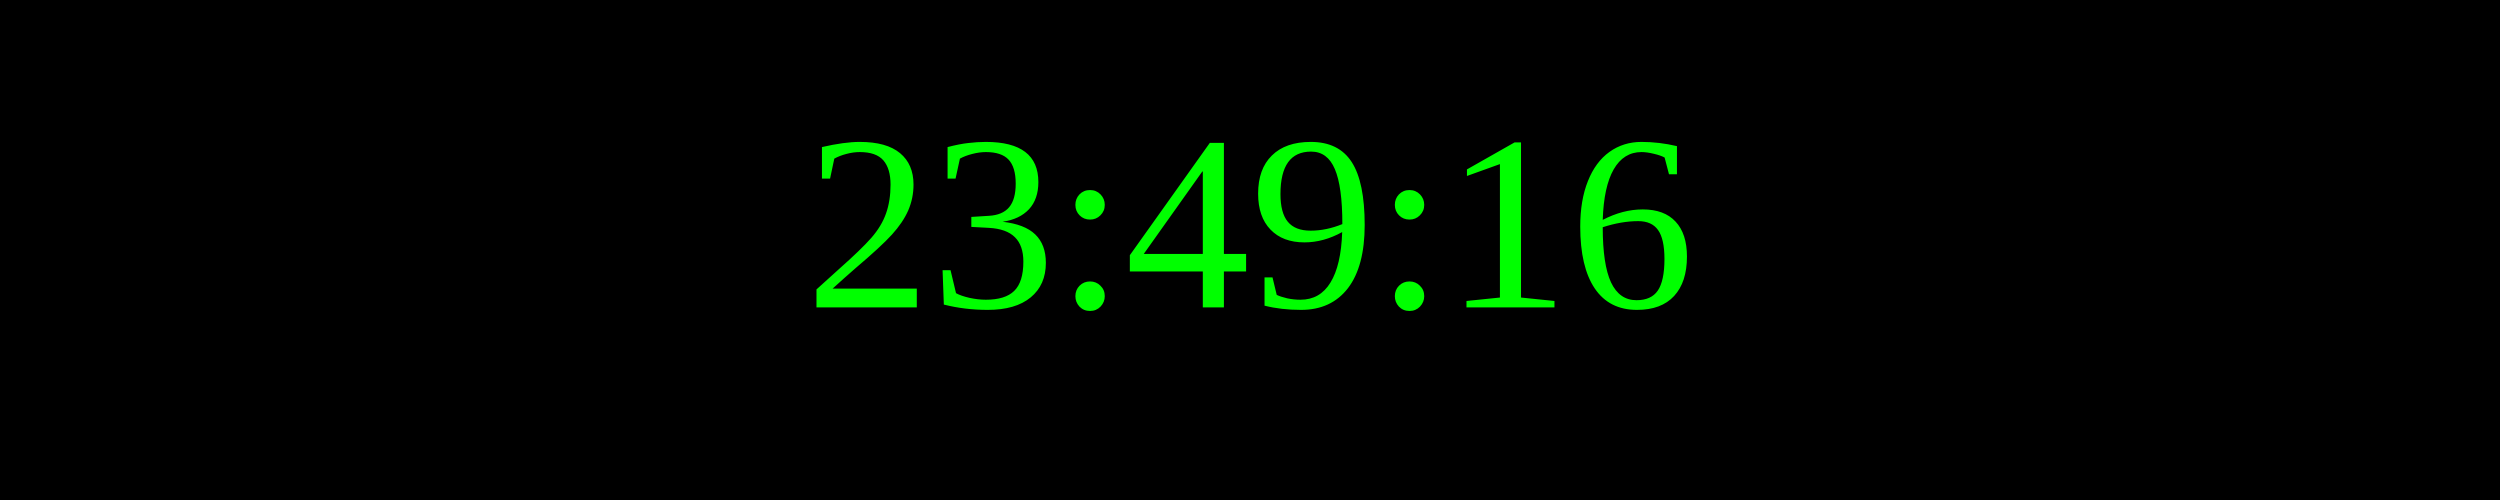
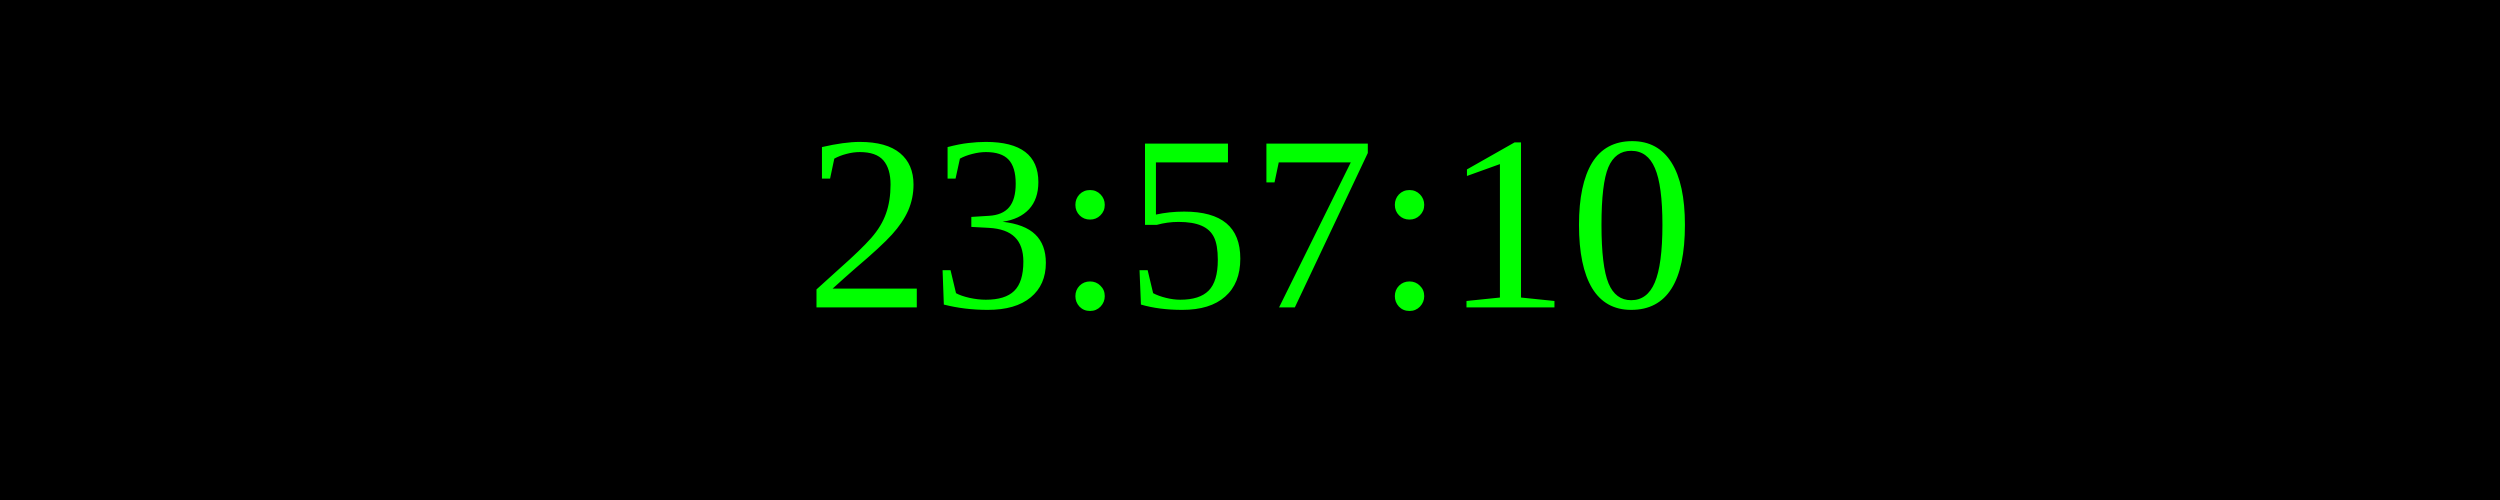
<svg xmlns="http://www.w3.org/2000/svg" width="250" height="50">
  <rect width="100%" height="100%" fill="black" />
  <text x="50%" y="50%" font-size="25" fill="lime" text-anchor="middle" dominant-baseline="middle">
- 23:49:16
+ 23:57:10
</text>
</svg>
